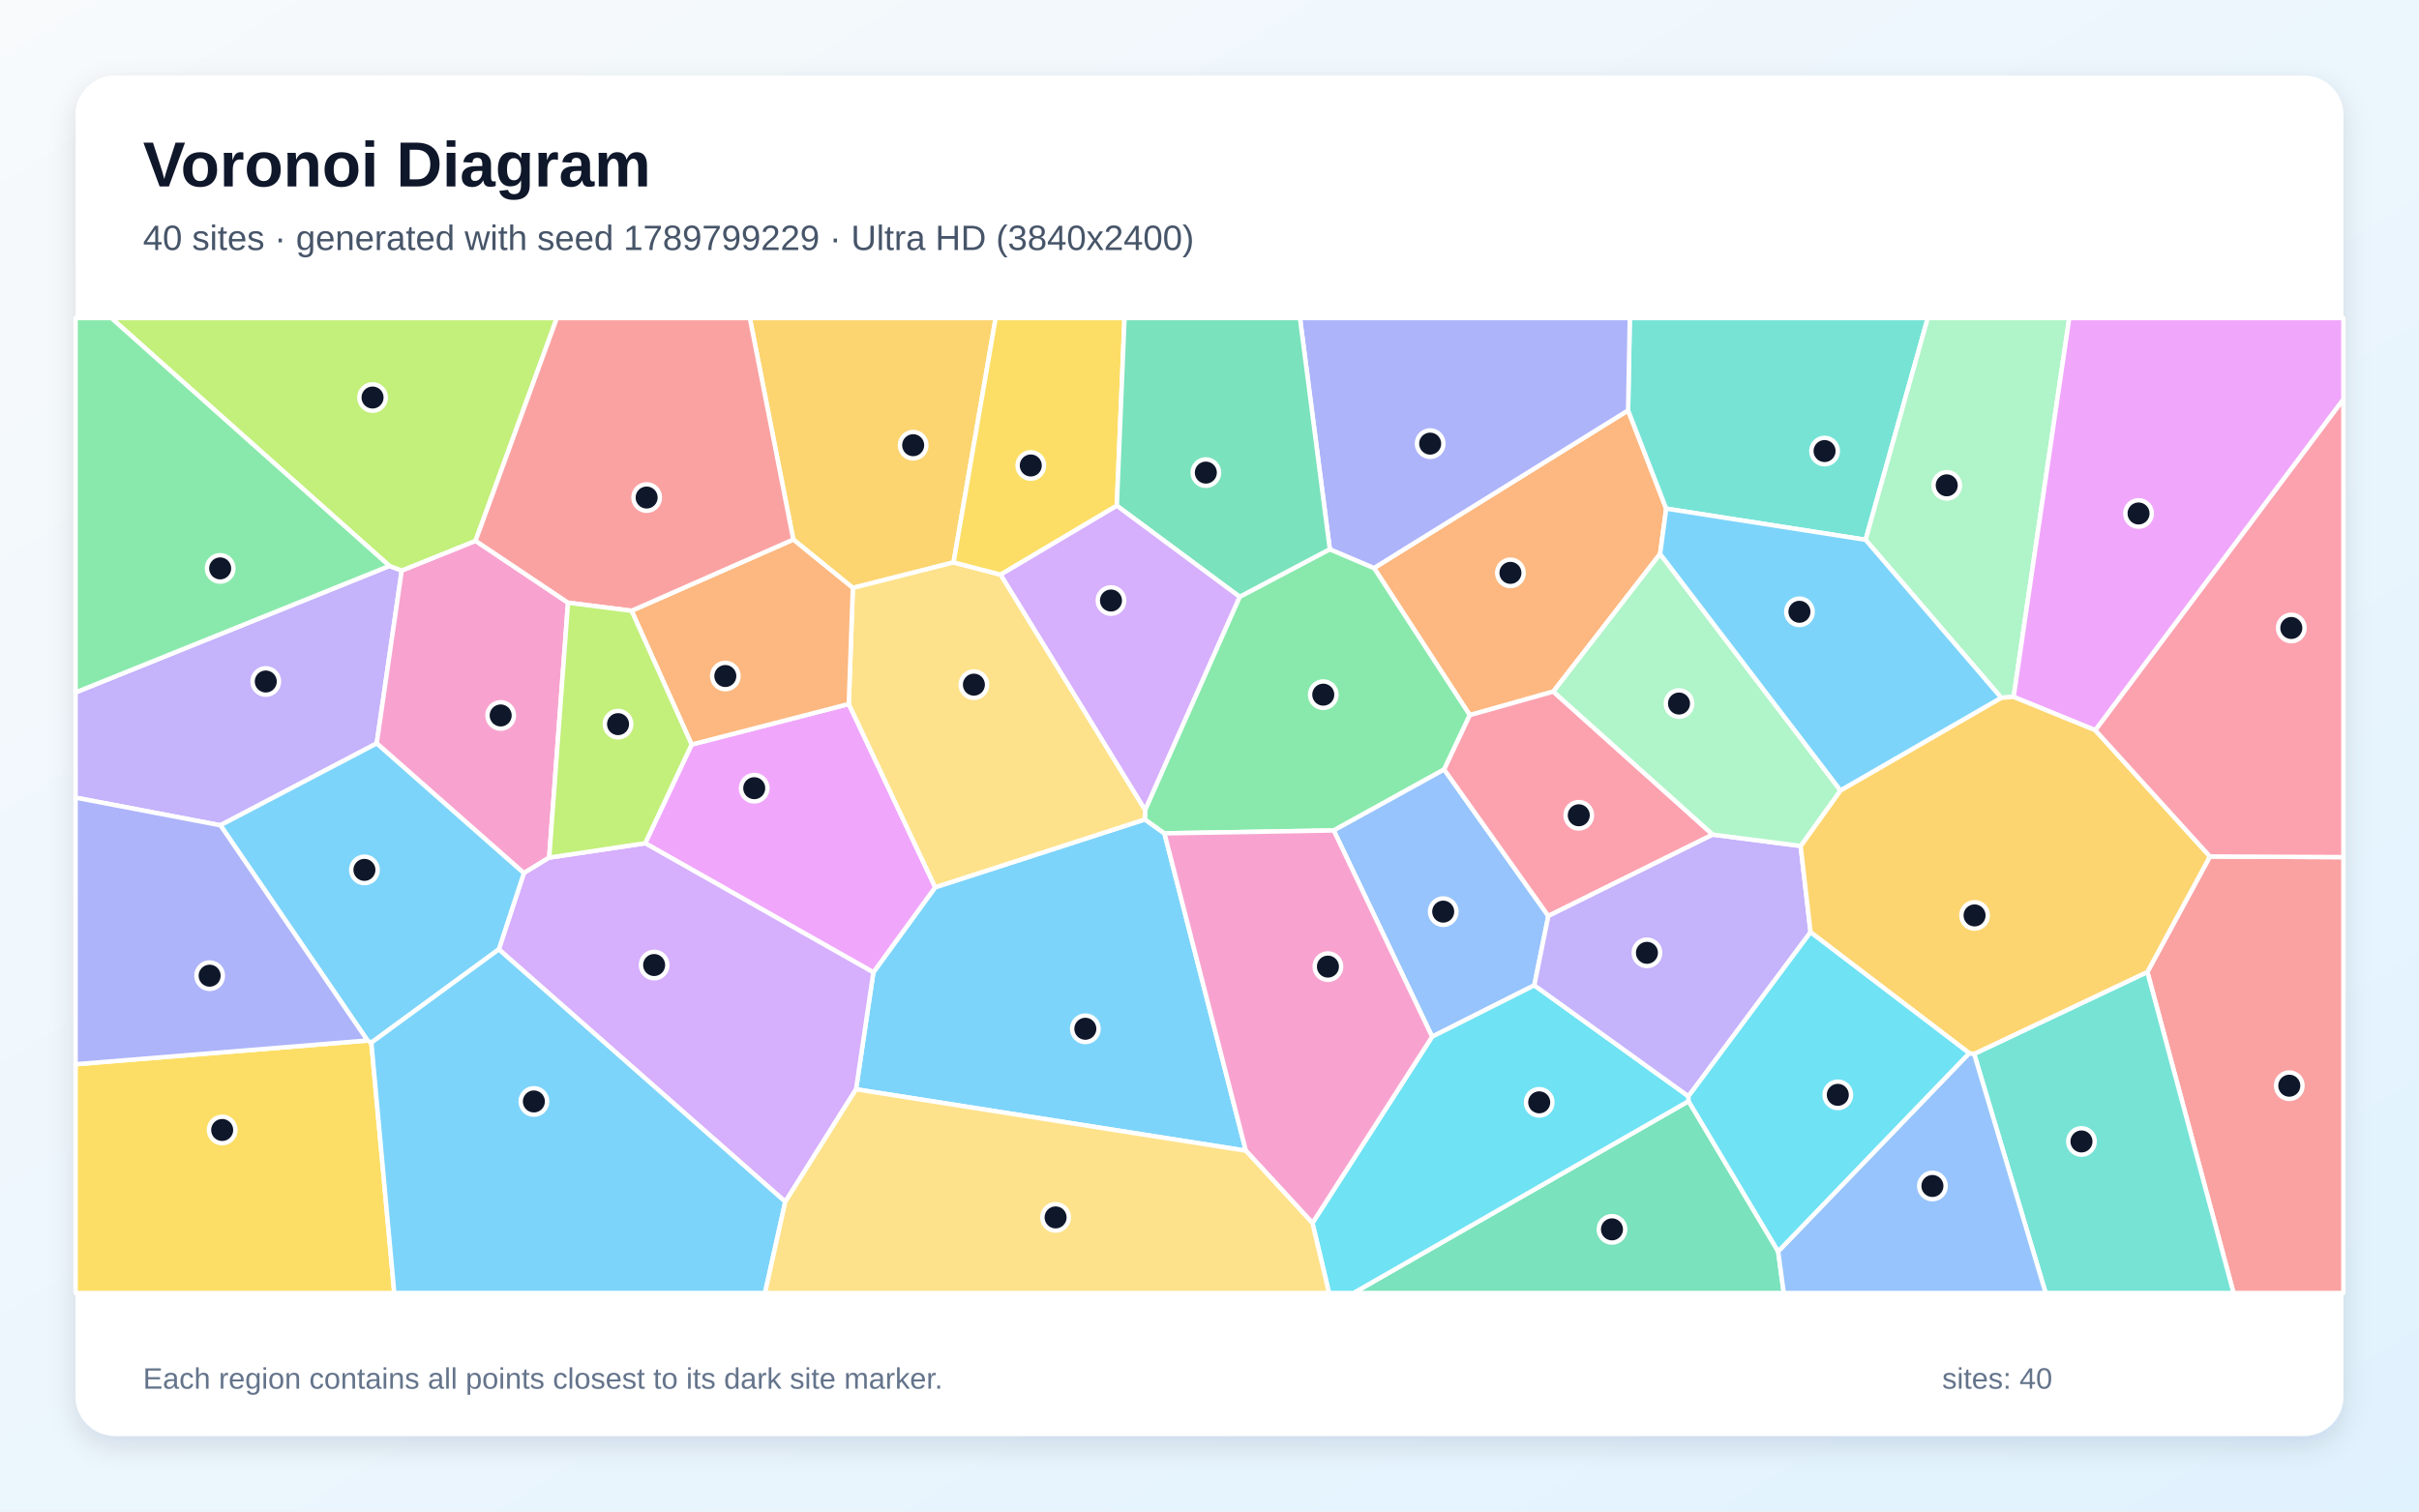
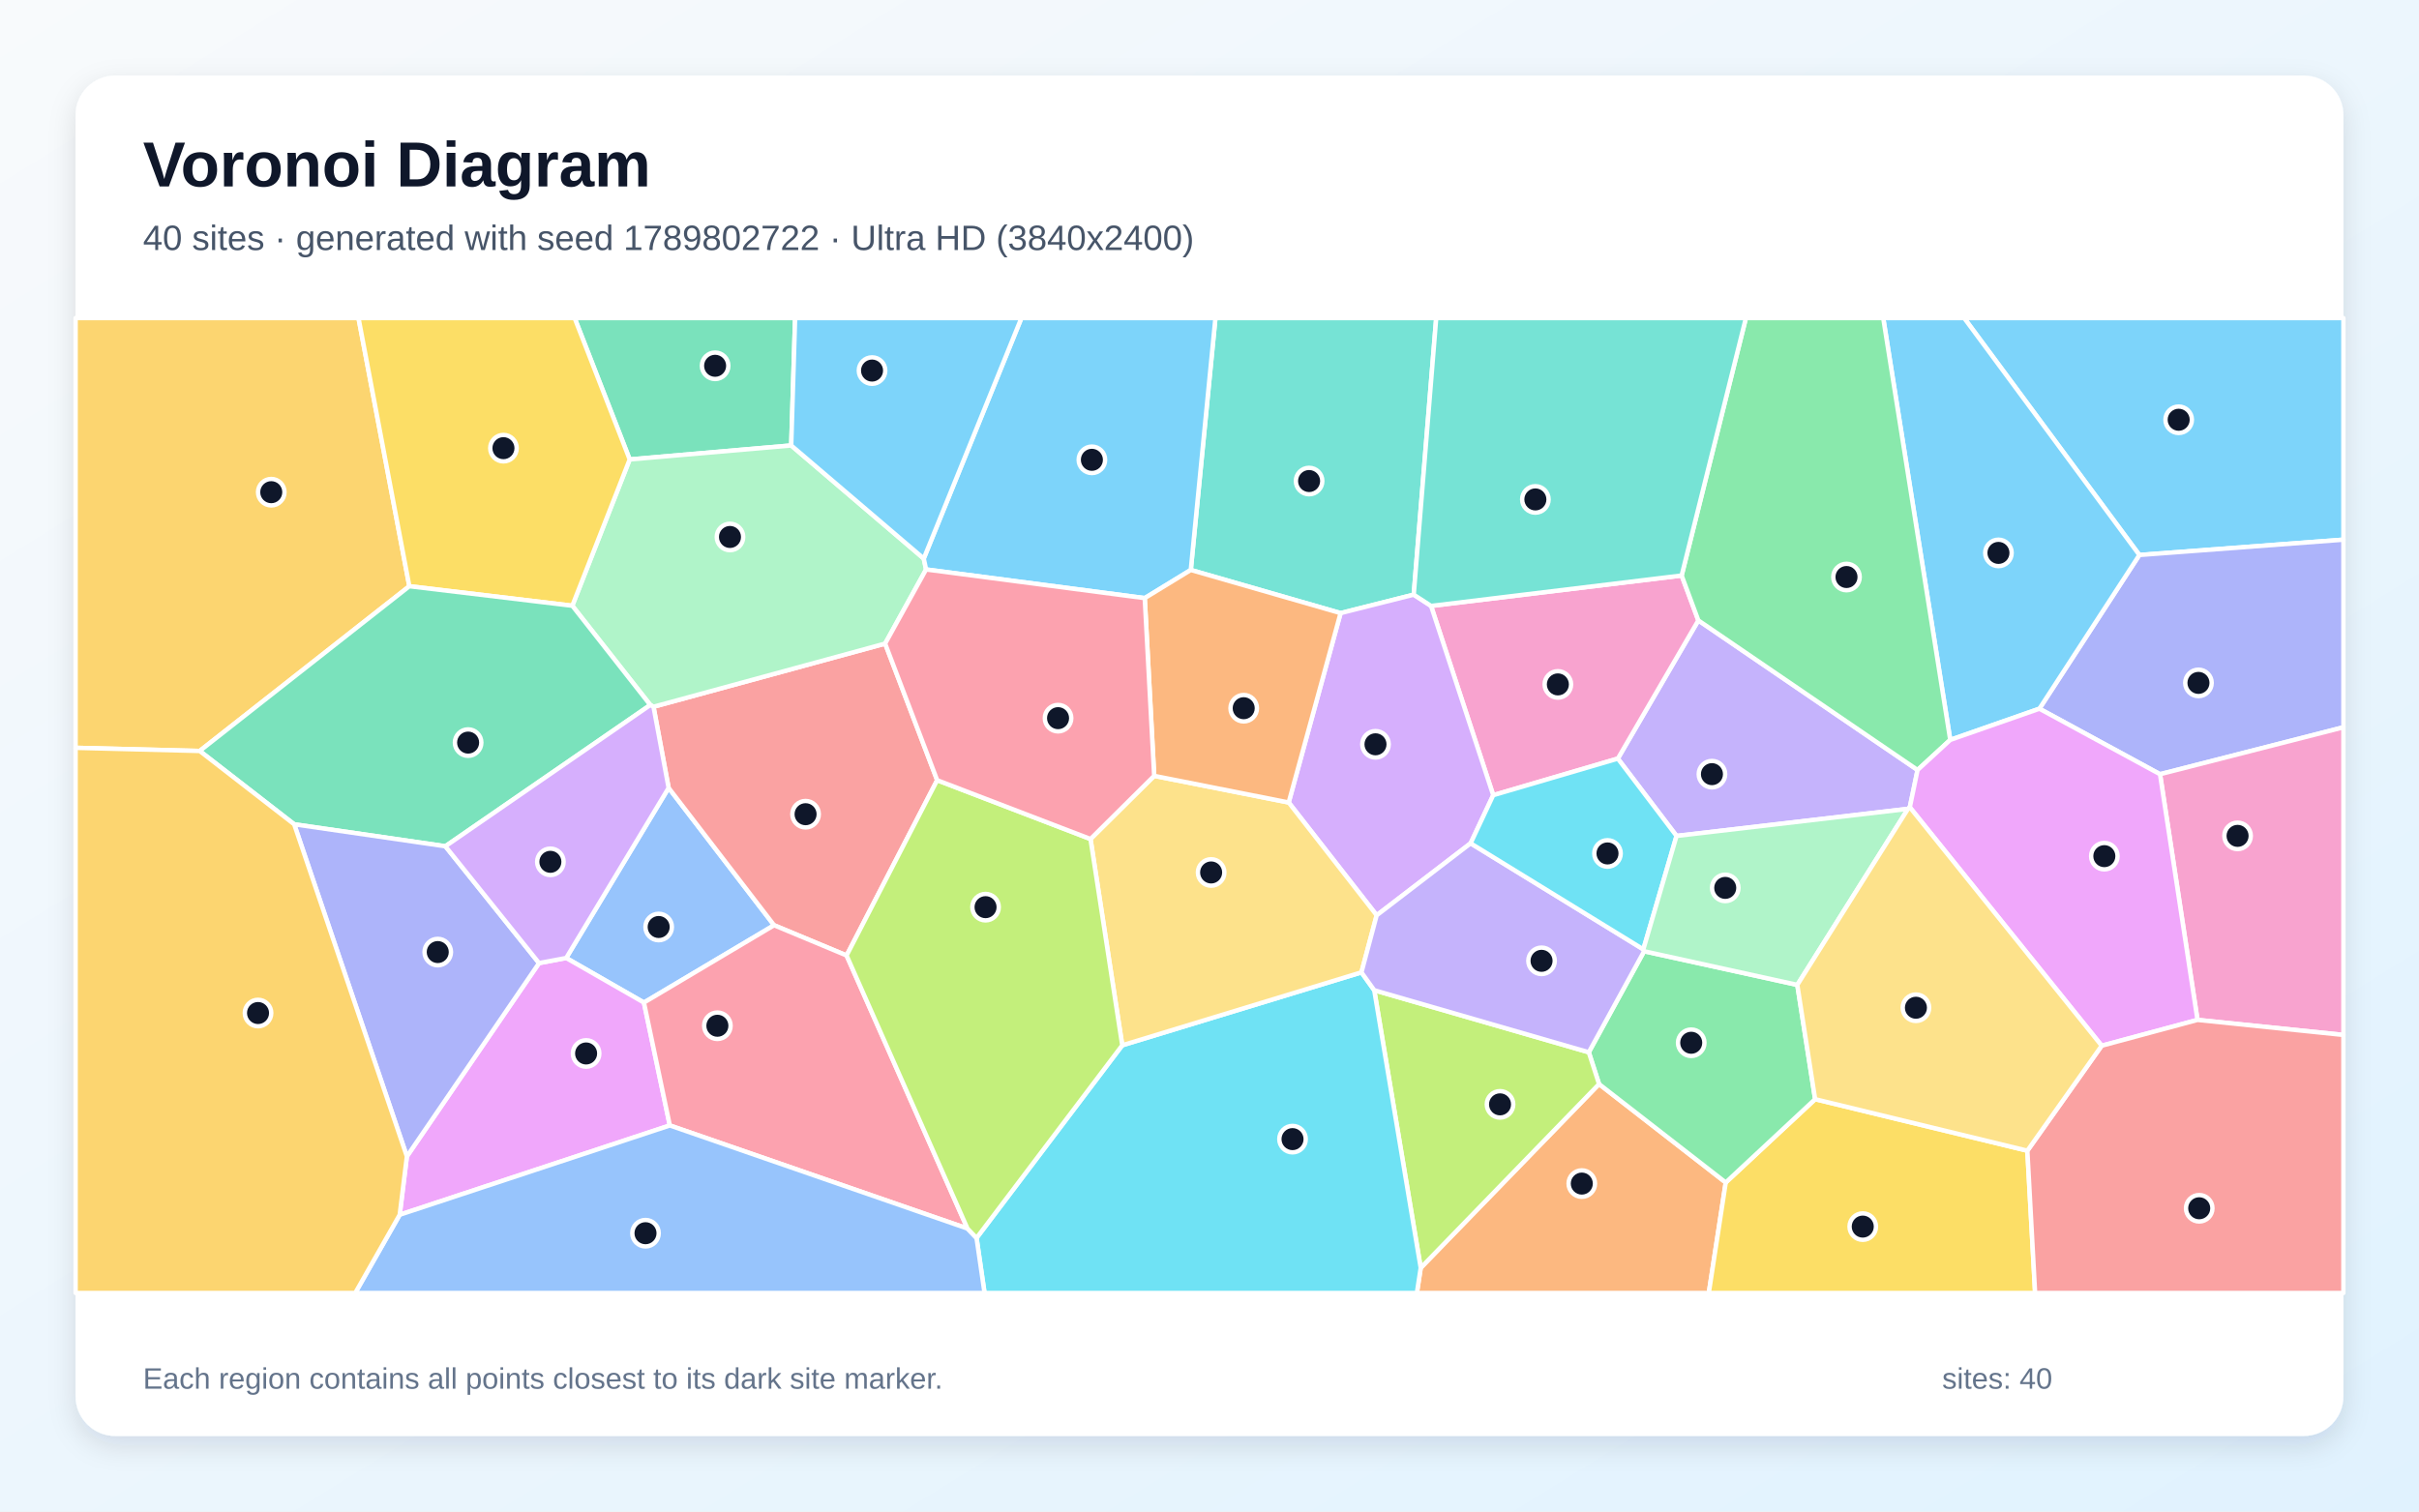
<svg xmlns="http://www.w3.org/2000/svg" width="3840" height="2400" viewBox="0 0 3840 2400" role="img" aria-labelledby="title description">
  <defs>
    <linearGradient id="background" x1="0" y1="0" x2="1" y2="1">
      <stop stop-color="#F8FAFC" />
      <stop offset="1" stop-color="#E0F2FE" />
    </linearGradient>
    <filter id="shadow" x="-5%" y="-5%" width="110%" height="110%">
      <feDropShadow dx="0" dy="15" stdDeviation="22" flood-color="#0F172A" flood-opacity=".12" />
    </filter>
  </defs>
  <rect width="3840" height="2400" fill="url(#background)" />
  <rect x="120" y="120" width="3600" height="2160" rx="63" fill="#FFFFFF" filter="url(#shadow)" />
  <g font-family="Arial, sans-serif">
    <text x="227" y="296" font-size="101" font-weight="700" fill="#0F172A">Voronoi Diagram</text>
-     <text x="227" y="397" font-size="56" fill="#475569">40 sites · generated with seed 1789799229 · Ultra HD (3840x2400)</text>
+     <text x="227" y="397" font-size="56" fill="#475569">40 sites · generated with seed 1789802722 · Ultra HD (3840x2400)</text>
  </g>
  <g stroke="#FFFFFF" stroke-width="7" stroke-linejoin="round">
-     <polygon points="1358.9,1729.6 1386.4,1543.9 1484.6,1408.8 1817.4,1301.1 1848.5,1323.2 1977.7,1827.1" fill="#38BDF8" fill-opacity="0.65" />
-     <polygon points="349.9,1310.4 120.0,1266.5 120.0,1099.4 618.2,898.6 637.7,905.9 598.0,1180.4" fill="#A78BFA" fill-opacity="0.65" />
-     <polygon points="754.9,858.7 901.7,957.0 871.8,1361.7 831.6,1386.4 598.0,1180.4 637.7,905.9" fill="#F472B6" fill-opacity="0.65" />
-     <polygon points="2635.3,879.5 2465.8,1098.1 2333.2,1135.5 2181.2,901.9 2584.5,651.6 2645.0,807.6" fill="#FB923C" fill-opacity="0.65" />
-     <polygon points="120.0,1689.8 583.4,1652.1 589.5,1655.5 625.9,2053.0 120.0,2053.0" fill="#FACC15" fill-opacity="0.65" />
-     <polygon points="2292.5,1221.8 2117.2,1318.6 1848.5,1323.2 1817.4,1301.1 1817.8,1285.9 1967.8,947.6 2111.0,872.0 2181.2,901.9 2333.2,1135.5" fill="#4ADE80" fill-opacity="0.65" />
-     <polygon points="2961.5,857.1 2645.0,807.6 2584.5,651.6 2587.2,505.0 3060.2,505.0" fill="#2DD4BF" fill-opacity="0.65" />
-     <polygon points="2457.9,1454.4 2435.6,1564.5 2273.4,1646.1 2117.2,1318.6 2292.5,1221.8" fill="#60A5FA" fill-opacity="0.65" />
-     <polygon points="1024.2,1338.9 1097.9,1182.2 1347.4,1117.8 1484.6,1408.8 1386.4,1543.9" fill="#E879F9" fill-opacity="0.65" />
-     <polygon points="2680.5,1748.4 2822.7,1987.0 2831.6,2053.0 2148.7,2053.0" fill="#34D399" fill-opacity="0.65" />
-     <polygon points="3408.8,1543.3 3508.1,1359.9 3720.0,1360.9 3720.0,2053.0 3545.6,2053.0" fill="#F87171" fill-opacity="0.65" />
-     <polygon points="2584.5,651.6 2181.2,901.9 2111.0,872.0 2063.6,505.0 2587.2,505.0" fill="#818CF8" fill-opacity="0.65" />
-     <polygon points="1513.7,893.0 1353.8,933.5 1259.3,856.7 1190.3,505.0 1580.5,505.0" fill="#FBBF24" fill-opacity="0.65" />
-     <polygon points="754.9,858.7 637.7,905.9 618.2,898.6 176.8,505.0 884.0,505.0" fill="#A3E635" fill-opacity="0.65" />
-     <polygon points="1246.6,1908.2 791.8,1507.4 831.6,1386.4 871.8,1361.7 1024.2,1338.9 1386.4,1543.9 1358.9,1729.6" fill="#C084FC" fill-opacity="0.65" />
-     <polygon points="2718.9,1325.2 2457.9,1454.4 2292.5,1221.8 2333.2,1135.5 2465.8,1098.1" fill="#FB7185" fill-opacity="0.65" />
-     <polygon points="2083.4,1941.9 2273.4,1646.1 2435.6,1564.5 2680.3,1740.7 2680.5,1748.4 2148.7,2053.0 2109.8,2053.0" fill="#22D3EE" fill-opacity="0.65" />
-     <polygon points="3196.5,1106.6 3176.8,1107.9 2961.5,857.1 3060.2,505.0 3284.8,505.0" fill="#86EFAC" fill-opacity="0.65" />
-     <polygon points="1353.8,933.5 1513.7,893.0 1588.5,912.4 1817.8,1285.9 1817.4,1301.1 1484.6,1408.8 1347.4,1117.8" fill="#FCD34D" fill-opacity="0.65" />
-     <polygon points="791.8,1507.4 589.5,1655.5 583.4,1652.1 349.9,1310.4 598.0,1180.4 831.6,1386.4" fill="#38BDF8" fill-opacity="0.65" />
-     <polygon points="589.5,1655.5 791.8,1507.4 1246.6,1908.2 1214.4,2053.0 625.9,2053.0" fill="#38BDF8" fill-opacity="0.65" />
-     <polygon points="2858.4,1343.2 2874.1,1480.2 2680.3,1740.7 2435.6,1564.5 2457.9,1454.4 2718.9,1325.2" fill="#A78BFA" fill-opacity="0.65" />
-     <polygon points="2083.4,1941.9 1977.7,1827.1 1848.5,1323.2 2117.2,1318.6 2273.4,1646.1" fill="#F472B6" fill-opacity="0.65" />
-     <polygon points="1002.6,969.8 1259.3,856.7 1353.8,933.5 1347.4,1117.8 1097.9,1182.2" fill="#FB923C" fill-opacity="0.65" />
-     <polygon points="1772.9,803.0 1588.5,912.4 1513.7,893.0 1580.5,505.0 1785.1,505.0" fill="#FACC15" fill-opacity="0.65" />
-     <polygon points="618.2,898.6 120.0,1099.4 120.0,505.0 176.8,505.0" fill="#4ADE80" fill-opacity="0.65" />
-     <polygon points="3133.8,1673.4 3408.8,1543.3 3545.6,2053.0 3247.3,2053.0" fill="#2DD4BF" fill-opacity="0.65" />
-     <polygon points="2822.7,1987.0 3126.0,1672.2 3133.8,1673.4 3247.3,2053.0 2831.6,2053.0" fill="#60A5FA" fill-opacity="0.65" />
-     <polygon points="3326.2,1159.5 3196.5,1106.6 3284.8,505.0 3720.0,505.0 3720.0,634.2" fill="#E879F9" fill-opacity="0.65" />
-     <polygon points="2111.0,872.0 1967.8,947.6 1772.9,803.0 1785.1,505.0 2063.6,505.0" fill="#34D399" fill-opacity="0.65" />
-     <polygon points="1259.3,856.7 1002.6,969.8 901.7,957.0 754.9,858.7 884.0,505.0 1190.3,505.0" fill="#F87171" fill-opacity="0.65" />
-     <polygon points="583.4,1652.1 120.0,1689.8 120.0,1266.5 349.9,1310.4" fill="#818CF8" fill-opacity="0.65" />
-     <polygon points="2921.6,1255.0 3176.8,1107.9 3196.5,1106.6 3326.2,1159.5 3508.1,1359.9 3408.8,1543.3 3133.8,1673.4 3126.0,1672.2 2874.1,1480.2 2858.4,1343.2" fill="#FBBF24" fill-opacity="0.65" />
-     <polygon points="1002.6,969.8 1097.9,1182.2 1024.2,1338.9 871.8,1361.7 901.7,957.0" fill="#A3E635" fill-opacity="0.65" />
-     <polygon points="1588.5,912.4 1772.9,803.0 1967.8,947.6 1817.8,1285.9" fill="#C084FC" fill-opacity="0.65" />
-     <polygon points="3508.1,1359.9 3326.2,1159.5 3720.0,634.2 3720.0,1360.9" fill="#FB7185" fill-opacity="0.65" />
-     <polygon points="3126.0,1672.2 2822.7,1987.0 2680.5,1748.4 2680.3,1740.7 2874.1,1480.2" fill="#22D3EE" fill-opacity="0.65" />
-     <polygon points="2921.6,1255.0 2858.4,1343.2 2718.9,1325.2 2465.8,1098.1 2635.3,879.5" fill="#86EFAC" fill-opacity="0.65" />
-     <polygon points="1246.6,1908.2 1358.9,1729.6 1977.7,1827.1 2083.4,1941.9 2109.8,2053.0 1214.4,2053.0" fill="#FCD34D" fill-opacity="0.65" />
-     <polygon points="3176.8,1107.9 2921.6,1255.0 2635.3,879.5 2645.0,807.6 2961.5,857.1" fill="#38BDF8" fill-opacity="0.65" />
+     <polygon points="3396.1,881.2 3118.0,505.0 3720.0,505.0 3720.0,856.9" fill="#38BDF8" fill-opacity="0.65" />
+     <polygon points="3044.0,1222.6 3031.7,1281.8 3028.8,1284.3 2661.4,1327.3 2568.2,1204.5 2696.0,985.1" fill="#A78BFA" fill-opacity="0.65" />
+     <polygon points="2370.4,1262.6 2271.7,962.1 2669.5,913.8 2696.0,985.1 2568.2,1204.5" fill="#F472B6" fill-opacity="0.65" />
+     <polygon points="2255.3,2013.1 2538.4,1721.3 2739.5,1877.6 2712.6,2053.0 2249.2,2053.0" fill="#FB923C" fill-opacity="0.65" />
+     <polygon points="2739.5,1877.6 2881.4,1745.3 3218.3,1827.1 3230.6,2053.0 2712.6,2053.0" fill="#FACC15" fill-opacity="0.65" />
+     <polygon points="2853.1,1563.8 2881.4,1745.3 2739.5,1877.6 2538.4,1721.3 2522.1,1670.8 2609.9,1510.4" fill="#4ADE80" fill-opacity="0.65" />
+     <polygon points="2244.2,944.2 2128.1,973.5 1890.3,905.0 1929.4,505.0 2279.9,505.0" fill="#2DD4BF" fill-opacity="0.65" />
+     <polygon points="1061.4,1251.0 1228.8,1469.1 1022.2,1591.9 898.8,1521.1" fill="#60A5FA" fill-opacity="0.65" />
+     <polygon points="645.9,1836.2 855.7,1529.2 898.8,1521.1 1022.2,1591.9 1063.3,1787.0 634.5,1928.8" fill="#E879F9" fill-opacity="0.65" />
+     <polygon points="1256.0,707.3 999.6,729.5 912.2,505.0 1262.2,505.0" fill="#34D399" fill-opacity="0.65" />
+     <polygon points="1487.7,1238.8 1343.9,1517.1 1228.8,1469.1 1061.4,1251.0 1037.4,1122.2 1405.1,1021.9" fill="#F87171" fill-opacity="0.65" />
+     <polygon points="3428.9,1229.3 3237.4,1125.3 3396.1,881.2 3720.0,856.9 3720.0,1154.8" fill="#818CF8" fill-opacity="0.65" />
+     <polygon points="649.8,930.8 317.0,1192.4 120.0,1187.4 120.0,505.0 569.1,505.0" fill="#FBBF24" fill-opacity="0.65" />
+     <polygon points="2181.5,1572.3 2522.1,1670.8 2538.4,1721.3 2255.3,2013.1" fill="#A3E635" fill-opacity="0.65" />
+     <polygon points="2334.5,1339.0 2185.4,1453.3 2045.7,1274.2 2128.1,973.5 2244.2,944.2 2271.7,962.1 2370.4,1262.6" fill="#C084FC" fill-opacity="0.65" />
+     <polygon points="1535.8,1950.7 1063.3,1787.0 1022.2,1591.9 1228.8,1469.1 1343.9,1517.1" fill="#FB7185" fill-opacity="0.65" />
+     <polygon points="1550.2,1965.7 1781.5,1659.7 2161.2,1543.9 2181.5,1572.3 2255.3,2013.1 2249.2,2053.0 1562.9,2053.0" fill="#22D3EE" fill-opacity="0.65" />
+     <polygon points="1466.4,886.9 1470.1,904.2 1405.1,1021.9 1037.4,1122.2 1032.3,1119.4 908.5,961.8 999.6,729.5 1256.0,707.3" fill="#86EFAC" fill-opacity="0.65" />
+     <polygon points="2161.2,1543.9 1781.5,1659.7 1731.1,1332.2 1832.2,1231.9 2045.7,1274.2 2185.4,1453.3" fill="#FCD34D" fill-opacity="0.65" />
+     <polygon points="3237.4,1125.3 3095.9,1174.8 2989.5,505.0 3118.0,505.0 3396.1,881.2" fill="#38BDF8" fill-opacity="0.65" />
+     <polygon points="1817.2,949.7 1470.1,904.2 1466.4,886.9 1621.4,505.0 1929.4,505.0 1890.3,905.0" fill="#38BDF8" fill-opacity="0.65" />
+     <polygon points="2181.5,1572.3 2161.2,1543.9 2185.4,1453.3 2334.5,1339.0 2608.7,1507.4 2609.9,1510.4 2522.1,1670.8" fill="#A78BFA" fill-opacity="0.65" />
+     <polygon points="3488.4,1619.4 3428.9,1229.3 3720.0,1154.8 3720.0,1643.3" fill="#F472B6" fill-opacity="0.65" />
+     <polygon points="2045.7,1274.2 1832.2,1231.9 1817.2,949.7 1890.3,905.0 2128.1,973.5" fill="#FB923C" fill-opacity="0.65" />
+     <polygon points="999.6,729.5 908.5,961.8 649.8,930.8 569.1,505.0 912.2,505.0" fill="#FACC15" fill-opacity="0.65" />
+     <polygon points="3095.9,1174.8 3044.0,1222.6 2696.0,985.1 2669.5,913.8 2771.5,505.0 2989.5,505.0" fill="#4ADE80" fill-opacity="0.65" />
+     <polygon points="2669.5,913.8 2271.7,962.1 2244.2,944.2 2279.9,505.0 2771.5,505.0" fill="#2DD4BF" fill-opacity="0.65" />
+     <polygon points="634.5,1928.8 1063.3,1787.0 1535.8,1950.7 1550.2,1965.7 1562.9,2053.0 563.9,2053.0" fill="#60A5FA" fill-opacity="0.65" />
+     <polygon points="3488.4,1619.4 3336.3,1660.4 3031.7,1281.8 3044.0,1222.6 3095.9,1174.8 3237.4,1125.3 3428.9,1229.3" fill="#E879F9" fill-opacity="0.65" />
+     <polygon points="707.0,1343.7 467.0,1308.8 317.0,1192.4 649.8,930.8 908.5,961.8 1032.3,1119.4" fill="#34D399" fill-opacity="0.65" />
+     <polygon points="3218.3,1827.1 3336.3,1660.4 3488.4,1619.4 3720.0,1643.3 3720.0,2053.0 3230.6,2053.0" fill="#F87171" fill-opacity="0.65" />
+     <polygon points="467.0,1308.8 707.0,1343.7 855.7,1529.2 645.9,1836.2" fill="#818CF8" fill-opacity="0.65" />
+     <polygon points="120.0,1187.4 317.0,1192.4 467.0,1308.8 645.9,1836.2 634.5,1928.8 563.9,2053.0 120.0,2053.0" fill="#FBBF24" fill-opacity="0.65" />
+     <polygon points="1731.1,1332.2 1781.5,1659.7 1550.2,1965.7 1535.8,1950.7 1343.9,1517.1 1487.7,1238.8" fill="#A3E635" fill-opacity="0.65" />
+     <polygon points="855.7,1529.2 707.0,1343.7 1032.3,1119.4 1037.4,1122.2 1061.4,1251.0 898.8,1521.1" fill="#C084FC" fill-opacity="0.65" />
+     <polygon points="1832.2,1231.9 1731.1,1332.2 1487.7,1238.8 1405.1,1021.9 1470.1,904.2 1817.2,949.7" fill="#FB7185" fill-opacity="0.65" />
+     <polygon points="2608.7,1507.4 2334.5,1339.0 2370.4,1262.6 2568.2,1204.5 2661.4,1327.3" fill="#22D3EE" fill-opacity="0.65" />
+     <polygon points="2853.1,1563.8 2609.9,1510.4 2608.7,1507.4 2661.4,1327.3 3028.8,1284.3" fill="#86EFAC" fill-opacity="0.65" />
+     <polygon points="3336.3,1660.4 3218.3,1827.1 2881.4,1745.3 2853.1,1563.8 3028.8,1284.3 3031.7,1281.8" fill="#FCD34D" fill-opacity="0.65" />
+     <polygon points="1466.4,886.9 1256.0,707.3 1262.2,505.0 1621.4,505.0" fill="#38BDF8" fill-opacity="0.65" />
  </g>
  <g>
-     <circle cx="1722.9" cy="1633.5" r="21" fill="#0F172A" stroke="#FFFFFF" stroke-width="7" />
-     <circle cx="421.9" cy="1082.1" r="21" fill="#0F172A" stroke="#FFFFFF" stroke-width="7" />
-     <circle cx="794.8" cy="1136.0" r="21" fill="#0F172A" stroke="#FFFFFF" stroke-width="7" />
-     <circle cx="2397.7" cy="909.6" r="21" fill="#0F172A" stroke="#FFFFFF" stroke-width="7" />
-     <circle cx="352.7" cy="1794.2" r="21" fill="#0F172A" stroke="#FFFFFF" stroke-width="7" />
-     <circle cx="2100.6" cy="1103.0" r="21" fill="#0F172A" stroke="#FFFFFF" stroke-width="7" />
-     <circle cx="2896.4" cy="716.2" r="21" fill="#0F172A" stroke="#FFFFFF" stroke-width="7" />
-     <circle cx="2291.0" cy="1447.5" r="21" fill="#0F172A" stroke="#FFFFFF" stroke-width="7" />
-     <circle cx="1197.3" cy="1251.5" r="21" fill="#0F172A" stroke="#FFFFFF" stroke-width="7" />
-     <circle cx="2558.9" cy="1952.0" r="21" fill="#0F172A" stroke="#FFFFFF" stroke-width="7" />
-     <circle cx="3634.1" cy="1723.9" r="21" fill="#0F172A" stroke="#FFFFFF" stroke-width="7" />
-     <circle cx="2270.3" cy="704.4" r="21" fill="#0F172A" stroke="#FFFFFF" stroke-width="7" />
-     <circle cx="1449.6" cy="706.9" r="21" fill="#0F172A" stroke="#FFFFFF" stroke-width="7" />
-     <circle cx="591.4" cy="631.2" r="21" fill="#0F172A" stroke="#FFFFFF" stroke-width="7" />
-     <circle cx="1038.4" cy="1532.3" r="21" fill="#0F172A" stroke="#FFFFFF" stroke-width="7" />
-     <circle cx="2506.2" cy="1294.5" r="21" fill="#0F172A" stroke="#FFFFFF" stroke-width="7" />
-     <circle cx="2443.4" cy="1750.3" r="21" fill="#0F172A" stroke="#FFFFFF" stroke-width="7" />
-     <circle cx="3090.3" cy="770.6" r="21" fill="#0F172A" stroke="#FFFFFF" stroke-width="7" />
-     <circle cx="1546.0" cy="1087.1" r="21" fill="#0F172A" stroke="#FFFFFF" stroke-width="7" />
-     <circle cx="578.5" cy="1381.2" r="21" fill="#0F172A" stroke="#FFFFFF" stroke-width="7" />
-     <circle cx="847.5" cy="1748.9" r="21" fill="#0F172A" stroke="#FFFFFF" stroke-width="7" />
-     <circle cx="2614.4" cy="1512.9" r="21" fill="#0F172A" stroke="#FFFFFF" stroke-width="7" />
-     <circle cx="2108.0" cy="1534.8" r="21" fill="#0F172A" stroke="#FFFFFF" stroke-width="7" />
-     <circle cx="1151.4" cy="1073.4" r="21" fill="#0F172A" stroke="#FFFFFF" stroke-width="7" />
-     <circle cx="1636.3" cy="739.1" r="21" fill="#0F172A" stroke="#FFFFFF" stroke-width="7" />
-     <circle cx="349.5" cy="902.5" r="21" fill="#0F172A" stroke="#FFFFFF" stroke-width="7" />
-     <circle cx="3304.2" cy="1812.4" r="21" fill="#0F172A" stroke="#FFFFFF" stroke-width="7" />
-     <circle cx="3067.6" cy="1883.1" r="21" fill="#0F172A" stroke="#FFFFFF" stroke-width="7" />
-     <circle cx="3394.8" cy="815.3" r="21" fill="#0F172A" stroke="#FFFFFF" stroke-width="7" />
-     <circle cx="1914.2" cy="750.4" r="21" fill="#0F172A" stroke="#FFFFFF" stroke-width="7" />
-     <circle cx="1026.5" cy="790.0" r="21" fill="#0F172A" stroke="#FFFFFF" stroke-width="7" />
-     <circle cx="332.8" cy="1549.2" r="21" fill="#0F172A" stroke="#FFFFFF" stroke-width="7" />
-     <circle cx="3134.5" cy="1453.5" r="21" fill="#0F172A" stroke="#FFFFFF" stroke-width="7" />
-     <circle cx="981.1" cy="1149.8" r="21" fill="#0F172A" stroke="#FFFFFF" stroke-width="7" />
-     <circle cx="1763.6" cy="953.5" r="21" fill="#0F172A" stroke="#FFFFFF" stroke-width="7" />
-     <circle cx="3637.3" cy="997.1" r="21" fill="#0F172A" stroke="#FFFFFF" stroke-width="7" />
-     <circle cx="2917.4" cy="1738.4" r="21" fill="#0F172A" stroke="#FFFFFF" stroke-width="7" />
-     <circle cx="2665.3" cy="1117.1" r="21" fill="#0F172A" stroke="#FFFFFF" stroke-width="7" />
-     <circle cx="1675.7" cy="1933.0" r="21" fill="#0F172A" stroke="#FFFFFF" stroke-width="7" />
-     <circle cx="2856.5" cy="971.4" r="21" fill="#0F172A" stroke="#FFFFFF" stroke-width="7" />
+     <circle cx="3458.5" cy="666.5" r="21" fill="#0F172A" stroke="#FFFFFF" stroke-width="7" />
+     <circle cx="2717.6" cy="1229.2" r="21" fill="#0F172A" stroke="#FFFFFF" stroke-width="7" />
+     <circle cx="2473.0" cy="1086.7" r="21" fill="#0F172A" stroke="#FFFFFF" stroke-width="7" />
+     <circle cx="2511.0" cy="1879.3" r="21" fill="#0F172A" stroke="#FFFFFF" stroke-width="7" />
+     <circle cx="2957.0" cy="1947.6" r="21" fill="#0F172A" stroke="#FFFFFF" stroke-width="7" />
+     <circle cx="2684.7" cy="1655.7" r="21" fill="#0F172A" stroke="#FFFFFF" stroke-width="7" />
+     <circle cx="2078.1" cy="763.8" r="21" fill="#0F172A" stroke="#FFFFFF" stroke-width="7" />
+     <circle cx="1045.6" cy="1471.9" r="21" fill="#0F172A" stroke="#FFFFFF" stroke-width="7" />
+     <circle cx="930.4" cy="1672.7" r="21" fill="#0F172A" stroke="#FFFFFF" stroke-width="7" />
+     <circle cx="1135.2" cy="580.8" r="21" fill="#0F172A" stroke="#FFFFFF" stroke-width="7" />
+     <circle cx="1278.8" cy="1292.8" r="21" fill="#0F172A" stroke="#FFFFFF" stroke-width="7" />
+     <circle cx="3489.9" cy="1084.3" r="21" fill="#0F172A" stroke="#FFFFFF" stroke-width="7" />
+     <circle cx="430.6" cy="781.5" r="21" fill="#0F172A" stroke="#FFFFFF" stroke-width="7" />
+     <circle cx="2381.2" cy="1753.5" r="21" fill="#0F172A" stroke="#FFFFFF" stroke-width="7" />
+     <circle cx="2183.5" cy="1181.8" r="21" fill="#0F172A" stroke="#FFFFFF" stroke-width="7" />
+     <circle cx="1138.8" cy="1628.7" r="21" fill="#0F172A" stroke="#FFFFFF" stroke-width="7" />
+     <circle cx="2051.8" cy="1808.7" r="21" fill="#0F172A" stroke="#FFFFFF" stroke-width="7" />
+     <circle cx="1158.8" cy="852.6" r="21" fill="#0F172A" stroke="#FFFFFF" stroke-width="7" />
+     <circle cx="1922.6" cy="1385.3" r="21" fill="#0F172A" stroke="#FFFFFF" stroke-width="7" />
+     <circle cx="3172.4" cy="877.9" r="21" fill="#0F172A" stroke="#FFFFFF" stroke-width="7" />
+     <circle cx="1733.3" cy="730.1" r="21" fill="#0F172A" stroke="#FFFFFF" stroke-width="7" />
+     <circle cx="2447.1" cy="1525.6" r="21" fill="#0F172A" stroke="#FFFFFF" stroke-width="7" />
+     <circle cx="3552.0" cy="1327.2" r="21" fill="#0F172A" stroke="#FFFFFF" stroke-width="7" />
+     <circle cx="1974.3" cy="1124.5" r="21" fill="#0F172A" stroke="#FFFFFF" stroke-width="7" />
+     <circle cx="799.2" cy="711.6" r="21" fill="#0F172A" stroke="#FFFFFF" stroke-width="7" />
+     <circle cx="2931.2" cy="916.2" r="21" fill="#0F172A" stroke="#FFFFFF" stroke-width="7" />
+     <circle cx="2437.3" cy="793.0" r="21" fill="#0F172A" stroke="#FFFFFF" stroke-width="7" />
+     <circle cx="1024.7" cy="1958.1" r="21" fill="#0F172A" stroke="#FFFFFF" stroke-width="7" />
+     <circle cx="3340.5" cy="1359.4" r="21" fill="#0F172A" stroke="#FFFFFF" stroke-width="7" />
+     <circle cx="743.1" cy="1179.1" r="21" fill="#0F172A" stroke="#FFFFFF" stroke-width="7" />
+     <circle cx="3491.1" cy="1918.5" r="21" fill="#0F172A" stroke="#FFFFFF" stroke-width="7" />
+     <circle cx="694.9" cy="1511.7" r="21" fill="#0F172A" stroke="#FFFFFF" stroke-width="7" />
+     <circle cx="409.6" cy="1608.5" r="21" fill="#0F172A" stroke="#FFFFFF" stroke-width="7" />
+     <circle cx="1564.5" cy="1440.4" r="21" fill="#0F172A" stroke="#FFFFFF" stroke-width="7" />
+     <circle cx="873.7" cy="1368.4" r="21" fill="#0F172A" stroke="#FFFFFF" stroke-width="7" />
+     <circle cx="1679.6" cy="1140.3" r="21" fill="#0F172A" stroke="#FFFFFF" stroke-width="7" />
+     <circle cx="2551.8" cy="1355.1" r="21" fill="#0F172A" stroke="#FFFFFF" stroke-width="7" />
+     <circle cx="2738.7" cy="1409.8" r="21" fill="#0F172A" stroke="#FFFFFF" stroke-width="7" />
+     <circle cx="3041.4" cy="1600.1" r="21" fill="#0F172A" stroke="#FFFFFF" stroke-width="7" />
+     <circle cx="1384.3" cy="588.4" r="21" fill="#0F172A" stroke="#FFFFFF" stroke-width="7" />
  </g>
  <g font-family="Arial, sans-serif" font-size="47" fill="#64748B">
    <text x="227" y="2205">Each region contains all points closest to its dark site marker.</text>
    <text x="3083" y="2205">sites: 40</text>
  </g>
</svg>
